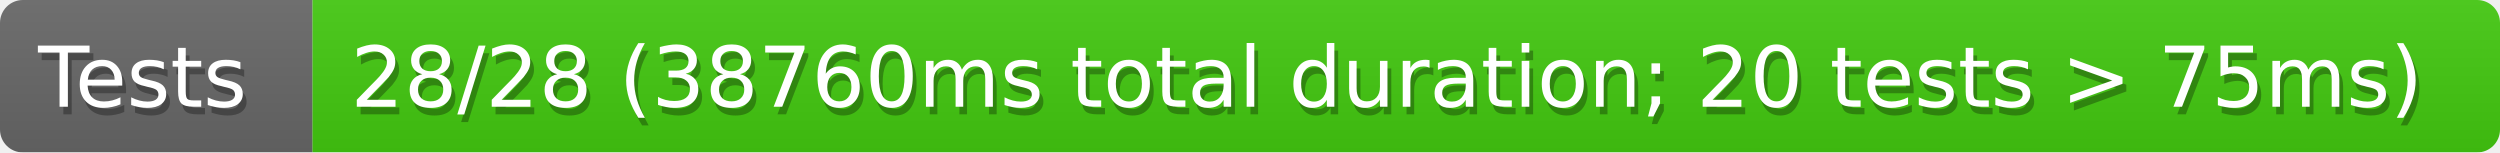
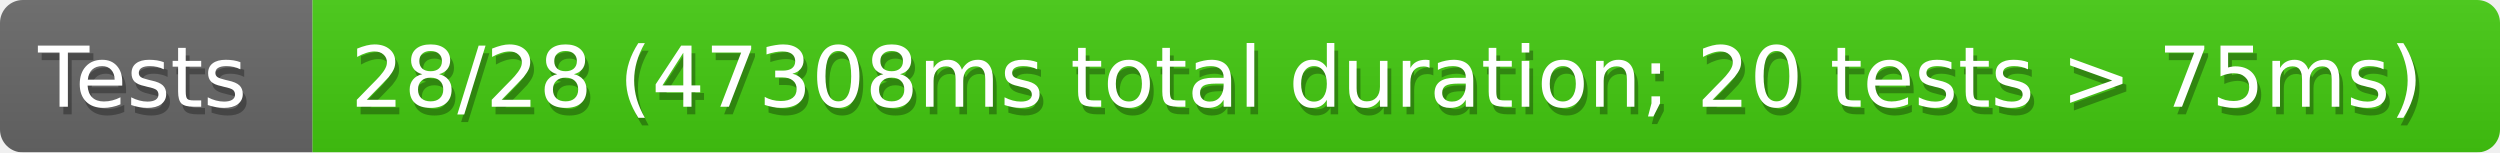
<svg xmlns="http://www.w3.org/2000/svg" width="328" height="20">
  <defs>
    <linearGradient id="smooth" x2="0" y2="100%">
      <stop offset="0" stop-color="#aaa" stop-opacity=".1" />
      <stop offset="1" stop-opacity=".1" />
    </linearGradient>
    <style>text{font-size:11px;font-family:Verdana,DejaVu Sans,Geneva,sans-serif}text.shadow{fill:#010101;fill-opacity:.3}text.high{fill:#fff}</style>
    <mask id="round">
      <rect width="100%" height="100%" rx="3" fill="#fff" />
    </mask>
  </defs>
  <g id="bg" mask="url(#round)">
    <path fill="#696969" d="M0 0h41v20H0z" />
    <path fill="#4c1" d="M41 0h287v20H41z" />
    <path fill="url(#smooth)" d="M0 0h328v20H0z" />
  </g>
  <g id="fg">
    <text class="shadow" x="5.5" y="15">Tests</text>
    <text class="high" x="5" y="14">Tests</text>
-     <text class="shadow" x="46.5" y="15">28/28 (38760ms total duration; 20 tests &gt; 75ms)</text>
-     <text class="high" x="46" y="14">28/28 (38760ms total duration; 20 tests &gt; 75ms)</text>
+     <text class="shadow" x="46.5" y="15">28/28 (47308ms total duration; 20 tests &gt; 75ms)</text>
+     <text class="high" x="46" y="14">28/28 (47308ms total duration; 20 tests &gt; 75ms)</text>
  </g>
</svg>
